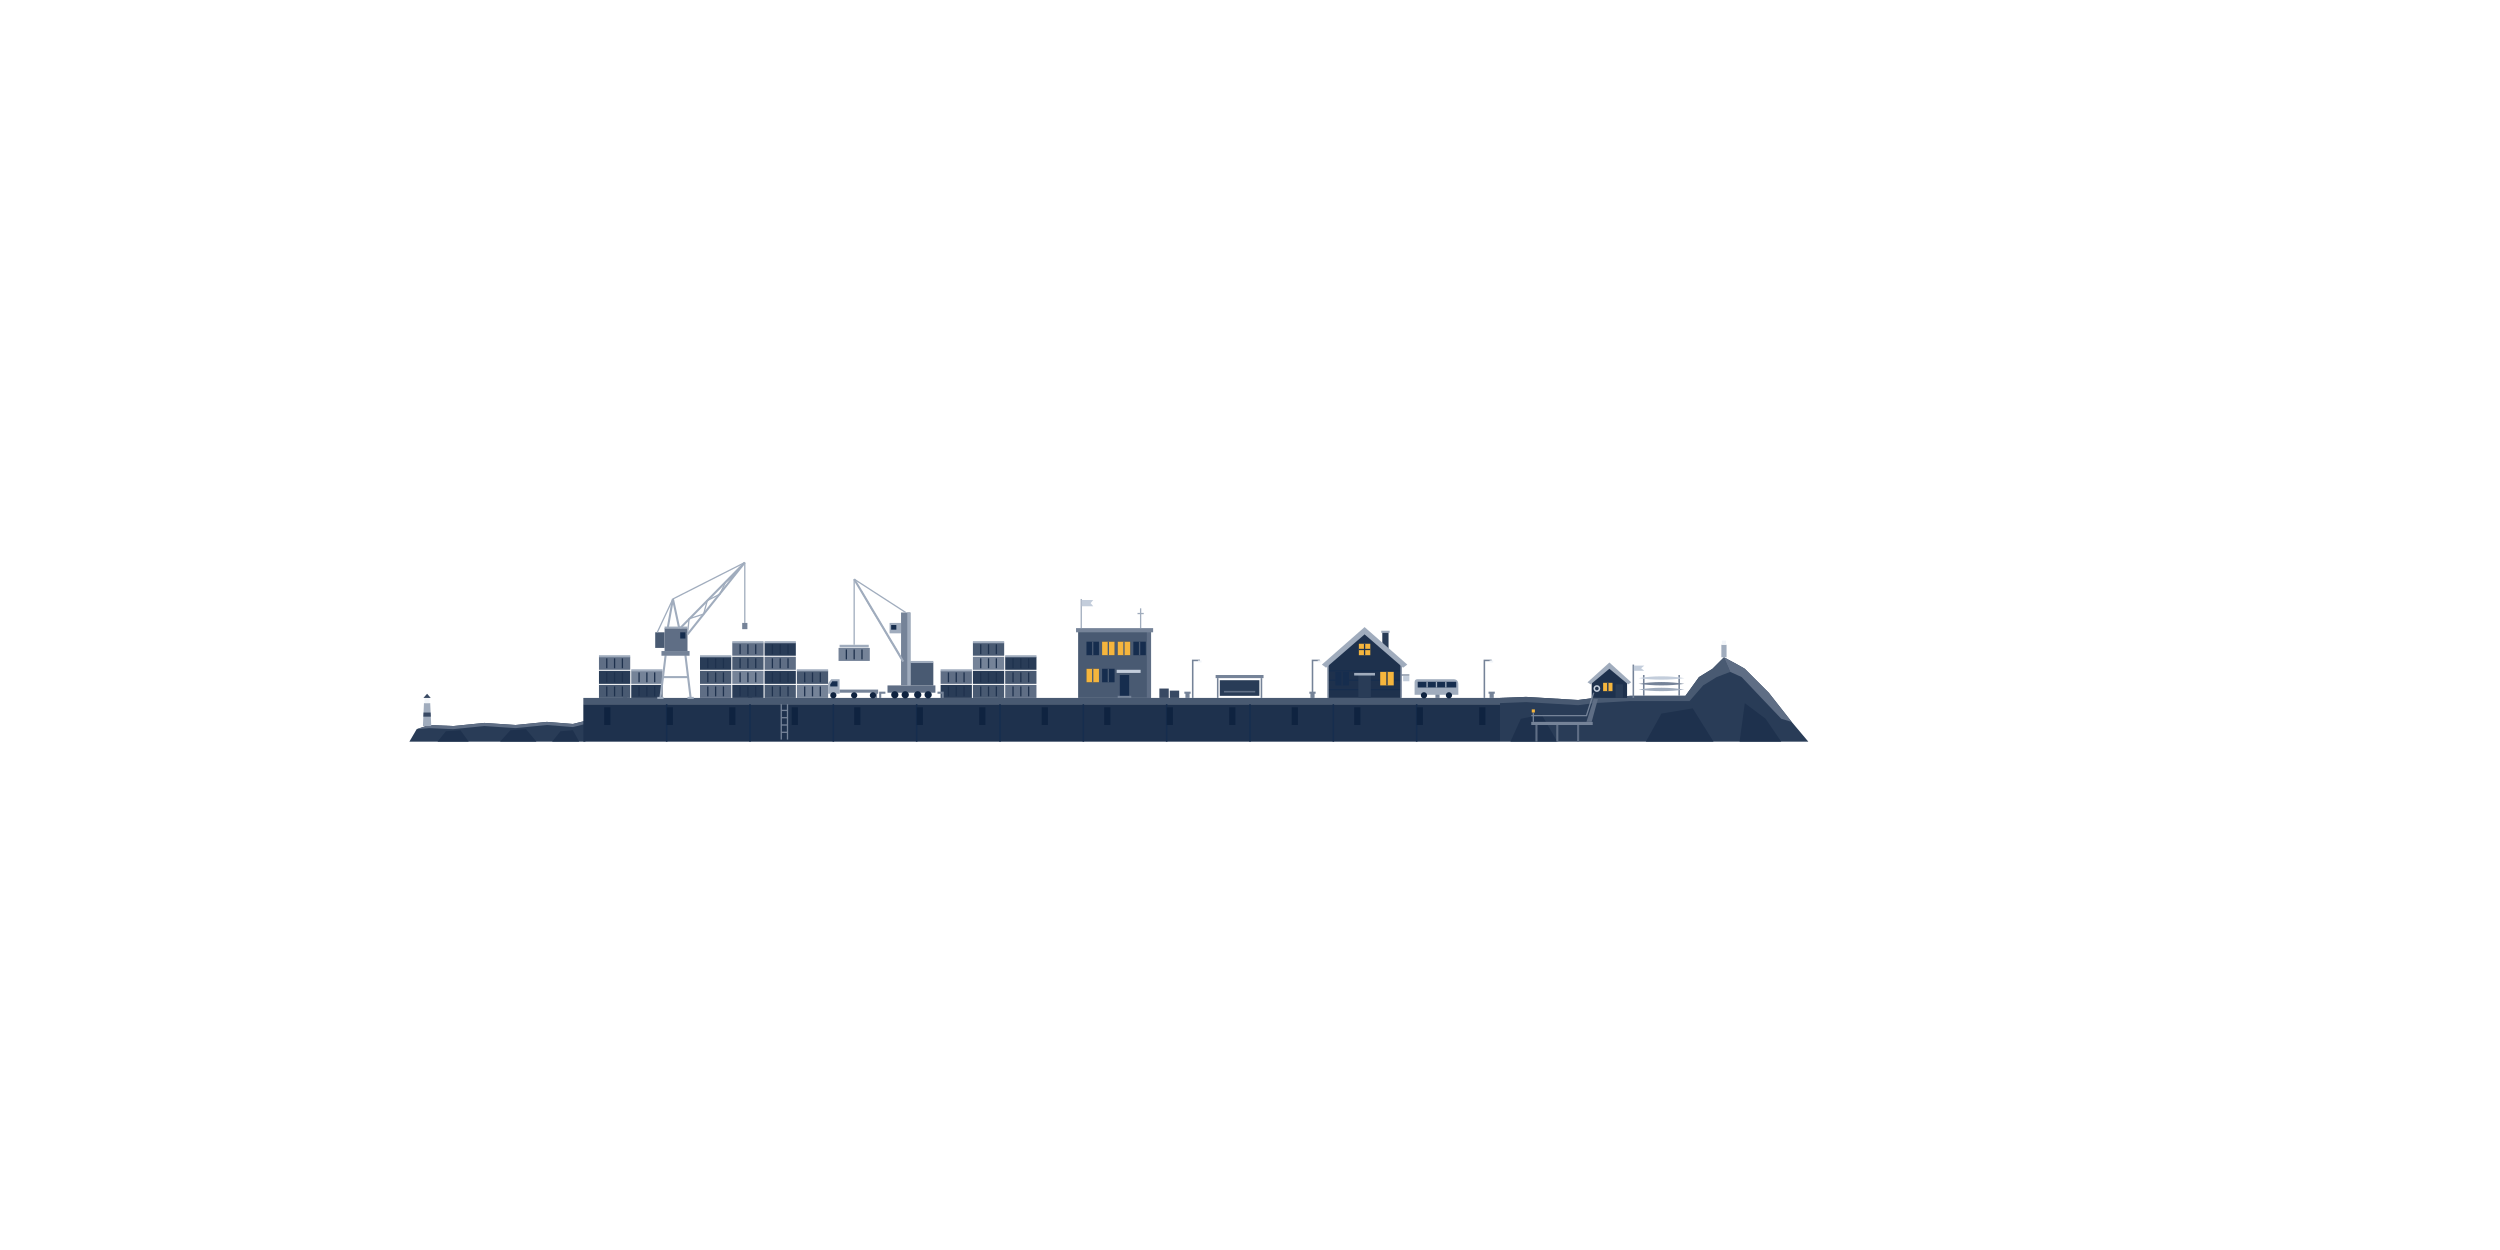
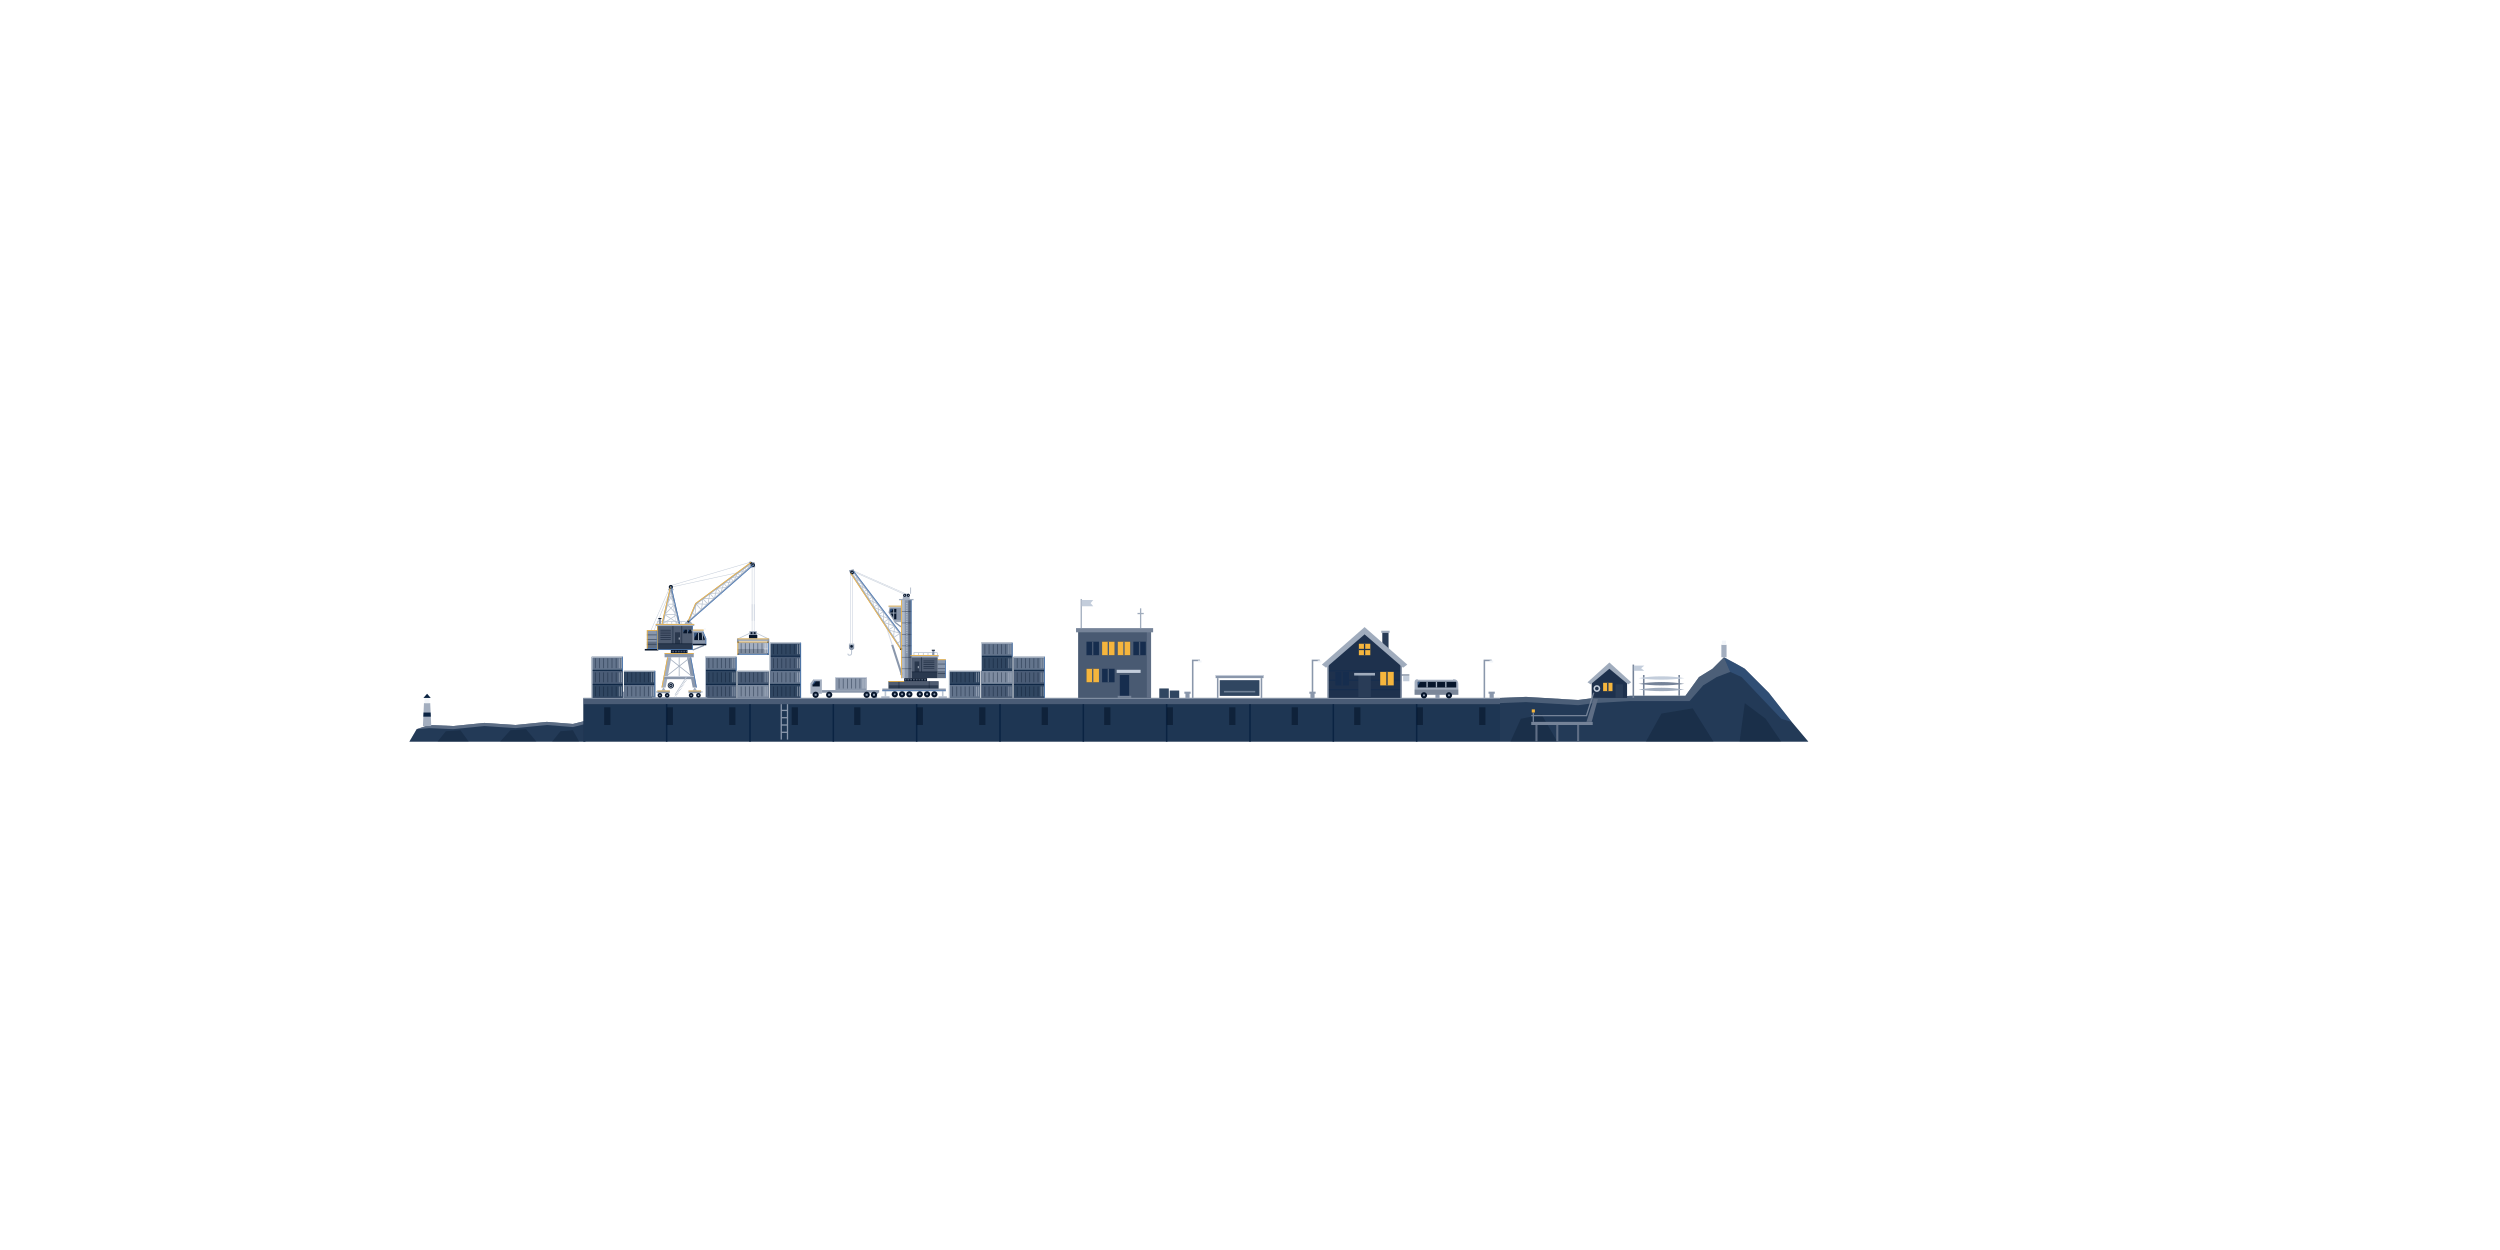
<svg xmlns="http://www.w3.org/2000/svg" viewBox="0 0 4800 2400">
  <g id="quay-breakwater">
-     <path d="M786 1424L800 1400L824 1392L870 1394L930 1388L990 1392L1050 1386L1100 1390L1124 1384V1424Z" fill="#293c57" />
-     <path d="M800 1400L824 1392L870 1394L930 1388L990 1392L1050 1386L1100 1390L1124 1384V1390L1100 1396L1050 1392L990 1398L930 1394L870 1400L824 1398Z" fill="#5f6e85" />
-     <path d="M840 1424L856 1404L884 1402L900 1424ZM960 1424L980 1402L1010 1400L1030 1424ZM1060 1424L1076 1404L1100 1402L1112 1424Z" fill="#1e314d" />
-     <path d="M812 1394L814 1350H826L828 1394Z" fill="#a0acbd" />
-     <path d="M813.2 1368H826.8L827.2 1376H812.8Z" fill="#384963" />
+     <path d="M786 1424L800 1400L824 1392L870 1394L930 1388L990 1392L1050 1386L1100 1390L1124 1384V1424Z" fill="#0a2342" />
+     <path d="M786 1424L800 1400L824 1392L870 1394L930 1388L990 1392L1050 1386L1100 1390L1124 1384V1424Z" fill="#8a97ab" fill-opacity=".2" />
+     <path d="M800 1400L824 1392L870 1394L930 1388L990 1392L1050 1386L1100 1390L1124 1384V1390L1100 1396L1050 1392L990 1398L930 1394L870 1400L824 1398Z" fill="#8a97ab" fill-opacity=".55" />
+     <path d="M840 1424L856 1404L884 1402L900 1424ZM960 1424L980 1402L1010 1400L1030 1424ZM1060 1424L1076 1404L1100 1402L1112 1424Z" fill="#06152b" fill-opacity=".3" />
+     <path d="M812 1394L814 1350H826L828 1394Z" fill="#a3aebf" />
+     <path d="M813.2 1368H826.8L827.2 1376H812.8Z" fill="#0a2342" />
    <rect x="815" y="1340" width="10" height="10" fill="#f2f5f9" />
-     <path d="M813 1340L820 1332L827 1340Z" fill="#384963" />
+     <path d="M813 1340L820 1332L827 1340Z" fill="#0a2342" />
  </g>
  <g id="quay-wall">
-     <rect x="1120" y="1352" width="1760" height="72" fill="#1e314d" />
-     <rect x="1120" y="1340" width="1760" height="12" fill="#495a72" />
-     <path d="M1280 1352V1424M1440 1352V1424M1600 1352V1424M1760 1352V1424M1920 1352V1424M2080 1352V1424M2240 1352V1424M2400 1352V1424M2560 1352V1424M2720 1352V1424" fill="none" stroke="#162d4e" stroke-width="3" />
-     <path d="M1160 1358h12v34h-12zM1280 1358h12v34h-12zM1400 1358h12v34h-12zM1520 1358h12v34h-12zM1640 1358h12v34h-12zM1760 1358h12v34h-12zM1880 1358h12v34h-12zM2000 1358h12v34h-12zM2120 1358h12v34h-12zM2240 1358h12v34h-12zM2360 1358h12v34h-12zM2480 1358h12v34h-12zM2600 1358h12v34h-12zM2720 1358h12v34h-12zM2840 1358h12v34h-12z" fill="#0f2340" />
-     <path d="M1196 1340v-8h-2v-4h12v4h-2v8zM1436 1340v-8h-2v-4h12v4h-2v8zM1676 1340v-8h-2v-4h12v4h-2v8zM1916 1340v-8h-2v-4h12v4h-2v8zM2276 1340v-8h-2v-4h12v4h-2v8zM2516 1340v-8h-2v-4h12v4h-2v8zM2756 1340v-8h-2v-4h12v4h-2v8zM2860 1340v-8h-2v-4h12v4h-2v8z" fill="#758398" />
-     <path d="M1500 1352V1420M1512 1352V1420M1500 1364H1512M1500 1378H1512M1500 1392H1512M1500 1406H1512" fill="none" stroke="#758398" stroke-width="2.5" />
+     <rect x="1120" y="1340" width="1760" height="84" fill="#0a2342" />
+     <rect x="1120" y="1352" width="1760" height="72" fill="#8a97ab" fill-opacity=".16" />
+     <rect x="1120" y="1340" width="1760" height="12" fill="#8a97ab" fill-opacity=".5" />
+     <path d="M1120 1340.7H2880" fill="none" stroke="#bcc6d3" stroke-width="1.5" stroke-opacity=".7" />
+     <path d="M1280 1352V1424M1440 1352V1424M1600 1352V1424M1760 1352V1424M1920 1352V1424M2080 1352V1424M2240 1352V1424M2400 1352V1424M2560 1352V1424M2720 1352V1424" fill="none" stroke="#0a2342" stroke-width="3" />
+     <path d="M1160 1358h12v34h-12zM1280 1358h12v34h-12zM1400 1358h12v34h-12zM1520 1358h12v34h-12zM1640 1358h12v34h-12zM1760 1358h12v34h-12zM1880 1358h12v34h-12zM2000 1358h12v34h-12zM2120 1358h12v34h-12zM2240 1358h12v34h-12zM2360 1358h12v34h-12zM2480 1358h12v34h-12zM2600 1358h12v34h-12zM2720 1358h12v34h-12zM2840 1358h12v34h-12z" fill="#06152b" fill-opacity=".6" />
+     <path d="M1196 1340v-8h-2v-4h12v4h-2v8zM1436 1340v-8h-2v-4h12v4h-2v8zM1676 1340v-8h-2v-4h12v4h-2v8zM1916 1340v-8h-2v-4h12v4h-2v8zM2276 1340v-8h-2v-4h12v4h-2v8zM2516 1340v-8h-2v-4h12v4h-2v8zM2756 1340v-8h-2v-4h12v4h-2v8zM2860 1340v-8h-2v-4h12v4h-2v8z" fill="#8a97ab" />
+     <path d="M1500 1352V1420M1512 1352V1420M1500 1364H1512M1500 1378H1512M1500 1392H1512M1500 1406H1512" fill="none" stroke="#8a97ab" stroke-width="2.5" />
  </g>
  <g id="quay-containers">
-     <path d="M1150 1288h60v25h-60zM1212 1315h60v25h-60zM1344 1261h60v25h-60zM1406 1315h60v25h-60zM1468 1288h60v25h-60zM1468 1234h60v25h-60zM1806 1315h60v25h-60zM1868 1288h60v25h-60zM1930 1261h60v25h-60z" fill="#293c57" />
-     <path d="M1150 1315h60v25h-60zM1344 1288h60v25h-60zM1406 1261h60v25h-60zM1468 1315h60v25h-60zM1530 1288h60v25h-60zM1868 1315h60v25h-60zM1868 1234h60v25h-60zM1930 1288h60v25h-60z" fill="#495a72" />
-     <path d="M1150 1261h60v25h-60zM1344 1315h60v25h-60zM1406 1234h60v25h-60zM1468 1261h60v25h-60zM1806 1288h60v25h-60zM1930 1315h60v25h-60z" fill="#5f6e85" />
-     <path d="M1212 1288h60v25h-60zM1406 1288h60v25h-60zM1530 1315h60v25h-60zM1868 1261h60v25h-60z" fill="#758398" />
-     <path d="M1165 1318v19m15-19v19m15-19v19M1165 1291v19m15-19v19m15-19v19M1165 1264v19m15-19v19m15-19v19M1227 1318v19m15-19v19m15-19v19M1227 1291v19m15-19v19m15-19v19M1359 1318v19m15-19v19m15-19v19M1359 1291v19m15-19v19m15-19v19M1359 1264v19m15-19v19m15-19v19M1421 1318v19m15-19v19m15-19v19M1421 1291v19m15-19v19m15-19v19M1421 1264v19m15-19v19m15-19v19M1421 1237v19m15-19v19m15-19v19M1483 1318v19m15-19v19m15-19v19M1483 1291v19m15-19v19m15-19v19M1483 1264v19m15-19v19m15-19v19M1483 1237v19m15-19v19m15-19v19M1545 1318v19m15-19v19m15-19v19M1545 1291v19m15-19v19m15-19v19M1821 1318v19m15-19v19m15-19v19M1821 1291v19m15-19v19m15-19v19M1883 1318v19m15-19v19m15-19v19M1883 1291v19m15-19v19m15-19v19M1883 1264v19m15-19v19m15-19v19M1883 1237v19m15-19v19m15-19v19M1945 1318v19m15-19v19m15-19v19M1945 1291v19m15-19v19m15-19v19M1945 1264v19m15-19v19m15-19v19" fill="none" stroke="#1e314d" stroke-width="2.5" />
-     <path d="M1150 1258h60v4h-60zM1212 1285h60v4h-60zM1344 1258h60v4h-60zM1406 1231h60v4h-60zM1468 1231h60v4h-60zM1530 1285h60v4h-60zM1806 1285h60v4h-60zM1868 1231h60v4h-60zM1930 1258h60v4h-60z" fill="#a0acbd" />
+     <path d="M1136 1261h60v79h-60zM1198 1288h60v52h-60zM1354 1261h60v79h-60zM1416 1288h60v52h-60zM1478 1234h60v106h-60zM1822 1288h60v52h-60zM1884 1234h60v106h-60zM1946 1261h60v79h-60z" fill="#0a2342" />
+     <g fill="#8a97ab">
+       <path d="M1136 1315h60v25h-60zM1198 1288h60v25h-60zM1354 1288h60v25h-60zM1478 1315h60v25h-60zM1478 1234h60v25h-60zM1822 1288h60v25h-60zM1884 1261h60v25h-60zM1946 1315h60v25h-60z" fill-opacity=".3" />
+       <path d="M1136 1288h60v25h-60zM1354 1315h60v25h-60zM1416 1288h60v25h-60zM1478 1261h60v25h-60zM1884 1315h60v25h-60zM1946 1288h60v25h-60z" fill-opacity=".5" />
+       <path d="M1136 1261h60v25h-60zM1198 1315h60v25h-60zM1354 1261h60v25h-60zM1478 1288h60v25h-60zM1822 1315h60v25h-60zM1884 1234h60v25h-60zM1946 1261h60v25h-60z" fill-opacity=".7" />
+       <path d="M1416 1315h60v25h-60zM1884 1288h60v25h-60z" fill-opacity=".9" />
+     </g>
+     <g fill="none" stroke="#06152b" stroke-width="1.5" stroke-opacity=".45">
+       <path d="M1143 1264v19m8-19v19m8-19v19m8-19v19m8-19v19m8-19v19m-40 8v19m8-19v19m8-19v19m8-19v19m8-19v19m8-19v19m-40 8v19m8-19v19m8-19v19m8-19v19m8-19v19m8-19v19" />
+       <path d="M1205 1291v19m8-19v19m8-19v19m8-19v19m8-19v19m8-19v19m-40 8v19m8-19v19m8-19v19m8-19v19m8-19v19m8-19v19" />
+       <path d="M1361 1264v19m8-19v19m8-19v19m8-19v19m8-19v19m8-19v19m-40 8v19m8-19v19m8-19v19m8-19v19m8-19v19m8-19v19m-40 8v19m8-19v19m8-19v19m8-19v19m8-19v19m8-19v19" />
+       <path d="M1423 1291v19m8-19v19m8-19v19m8-19v19m8-19v19m8-19v19m-40 8v19m8-19v19m8-19v19m8-19v19m8-19v19m8-19v19" />
+       <path d="M1485 1237v19m8-19v19m8-19v19m8-19v19m8-19v19m8-19v19m-40 8v19m8-19v19m8-19v19m8-19v19m8-19v19m8-19v19m-40 8v19m8-19v19m8-19v19m8-19v19m8-19v19m8-19v19m-40 8v19m8-19v19m8-19v19m8-19v19m8-19v19m8-19v19" />
+       <path d="M1829 1291v19m8-19v19m8-19v19m8-19v19m8-19v19m8-19v19m-40 8v19m8-19v19m8-19v19m8-19v19m8-19v19m8-19v19" />
+       <path d="M1891 1237v19m8-19v19m8-19v19m8-19v19m8-19v19m8-19v19m-40 8v19m8-19v19m8-19v19m8-19v19m8-19v19m8-19v19m-40 8v19m8-19v19m8-19v19m8-19v19m8-19v19m8-19v19m-40 8v19m8-19v19m8-19v19m8-19v19m8-19v19m8-19v19" />
+       <path d="M1953 1264v19m8-19v19m8-19v19m8-19v19m8-19v19m8-19v19m-40 8v19m8-19v19m8-19v19m8-19v19m8-19v19m8-19v19m-40 8v19m8-19v19m8-19v19m8-19v19m8-19v19m8-19v19" />
+     </g>
+     <g fill="none" stroke="#bcc6d3" stroke-width="1.5" stroke-opacity=".6">
+       <path d="M1189 1264v19m4-19v19m-4 8v19m4-19v19m-4 8v19m4-19v19M1251 1291v19m4-19v19m-4 8v19m4-19v19" />
+       <path d="M1407 1264v19m4-19v19m-4 8v19m4-19v19m-4 8v19m4-19v19M1469 1291v19m4-19v19m-4 8v19m4-19v19M1531 1237v19m4-19v19m-4 8v19m4-19v19m-4 8v19m4-19v19m-4 8v19m4-19v19" />
+       <path d="M1875 1291v19m4-19v19m-4 8v19m4-19v19M1937 1237v19m4-19v19m-4 8v19m4-19v19m-4 8v19m4-19v19m-4 8v19m4-19v19M1999 1264v19m4-19v19m-4 8v19m4-19v19m-4 8v19m4-19v19" />
+     </g>
+     <path d="M1136.7 1340v-78.3h59.3M1198 1288.7h60M1354.7 1340v-78.3h59.3M1416 1288.7h60M1478.7 1288v-53.3h59.3M1822.7 1340v-51.3h59.3M1884.7 1288v-53.3h59.3M1946 1261.7h60" fill="none" stroke="#d6dde7" stroke-width="1.5" />
+     <path d="M1257.3 1288v52M1195.3 1261v27M1413.3 1261v27M1537.3 1234v106M1943.3 1234v27M2005.3 1261v79" fill="none" stroke="#4f7db8" stroke-width="1.5" />
  </g>
  <g id="quay-crane-portal">
-     <path d="M1268 1340L1278 1258M1326 1340L1316 1258M1273 1300H1321M1262 1340H1274M1320 1340H1332" fill="none" stroke="#a0acbd" stroke-width="4" />
-     <rect x="1270" y="1250" width="54" height="9" fill="#758398" />
-     <rect x="1258" y="1214" width="18" height="30" fill="#495a72" />
-     <rect x="1276" y="1206" width="44" height="44" fill="#5f6e85" />
-     <rect x="1306" y="1214" width="10" height="12" fill="#162d4e" />
-     <path d="M1276 1203h44v4h-44z" fill="#a0acbd" />
-     <path d="M1282 1206L1292 1150L1304 1206M1306 1206L1430 1080M1320 1218L1430 1080" fill="none" stroke="#a0acbd" stroke-width="4" />
-     <path d="M1320 1218L1323 1188L1351 1179L1358 1153L1382 1141L1393 1118L1412 1102M1292 1150L1430 1080M1292 1150L1262 1214M1430 1080V1196" fill="none" stroke="#a0acbd" stroke-width="2.5" />
-     <rect x="1425" y="1196" width="10" height="12" fill="#758398" />
+     <path d="M1252 1339.2h106" fill="none" stroke="#8a97ab" stroke-width="1.5" />
+     <path d="M1270 1320L1281 1262h8L1278 1320z" fill="#a3aebf" />
+     <path d="M1338 1320L1327 1262h-8L1330 1320z" fill="#8a97ab" />
+     <path d="M1275 1298h58v6h-58z" fill="#8a97ab" />
+     <path d="M1275 1298.7h58" fill="none" stroke="#d6dde7" stroke-width="1.5" />
+     <g fill="none" stroke="#a3aebf" stroke-width="1.5">
+       <path d="M1285 1264L1328 1298" />
+       <path d="M1323 1264L1280 1298" />
+       <path d="M1304 1262v36" />
+     </g>
+     <path d="M1296 1339L1318 1304" fill="none" stroke="#a3aebf" stroke-width="3" stroke-dasharray="1 2" />
+     <path d="M1296 1334L1318 1299.5" fill="none" stroke="#bcc6d3" stroke-width="1.5" />
+     <circle cx="1288" cy="1316" r="6" fill="#06152b" />
+     <circle cx="1288" cy="1316" r="3.8" fill="none" stroke="#a3aebf" stroke-width="1.5" />
+     <circle cx="1288" cy="1316" r="1.2" fill="#d6dde7" />
+     <path d="M1270 1326l4-6.5l4 6.5z" fill="#a3aebf" />
+     <path d="M1330 1326l4-6.5l4 6.5z" fill="#a3aebf" />
+     <path d="M1262 1326h24v5h-24z" fill="#8a97ab" />
+     <path d="M1322 1326h24v5h-24z" fill="#8a97ab" />
+     <path d="M1259 1327h3v3h-3z" fill="#bcc6d3" />
+     <path d="M1346 1327h3v3h-3z" fill="#bcc6d3" />
+     <g fill="#06152b">
+       <circle cx="1267" cy="1335" r="4.5" />
+       <circle cx="1281" cy="1335" r="4.5" />
+       <circle cx="1327" cy="1335" r="4.5" />
+       <circle cx="1341" cy="1335" r="4.5" />
+     </g>
+     <g fill="#a3aebf">
+       <circle cx="1267" cy="1335" r="1.5" />
+       <circle cx="1281" cy="1335" r="1.5" />
+       <circle cx="1327" cy="1335" r="1.5" />
+       <circle cx="1341" cy="1335" r="1.5" />
+     </g>
+     <path d="M1276 1254h56v8h-56z" fill="#8a97ab" />
+     <path d="M1288 1248h32v6h-32z" fill="#06152b" />
+     <path d="M1290 1251h28" fill="none" stroke="#8a97ab" stroke-width="3" stroke-dasharray="1 2" />
+     <path d="M1238 1246h26v3h-26z" fill="#06152b" />
+     <path d="M1242 1210h20v36h-20z" fill="#8a97ab" />
+     <path d="M1242 1232h20v14h-20z" fill="#06152b" fill-opacity=".3" />
+     <g fill="none" stroke="#06152b" stroke-width="1.5" stroke-opacity=".5">
+       <path d="M1242 1219h20" />
+       <path d="M1242 1228h20" />
+       <path d="M1242 1237h20" />
+     </g>
+     <g fill="none" stroke="#bcc6d3" stroke-width="1" stroke-opacity=".85">
+       <path d="M1286 1128L1250 1210" />
+       <path d="M1289 1129L1256 1210" />
+       <path d="M1287 1130L1298 1198" />
+       <path d="M1289 1124L1442 1079" />
+       <path d="M1290 1127L1416 1099.5" />
+       <path d="M1444 1088V1192" />
+       <path d="M1448 1088V1192" />
+     </g>
+     <path d="M1272 1198L1288 1128" fill="none" stroke="#a3aebf" stroke-width="3.5" />
+     <path d="M1304 1198L1288 1128" fill="none" stroke="#8a97ab" stroke-width="3.5" />
+     <g fill="none" stroke="#bcc6d3" stroke-width="1.5">
+       <path d="M1276.1 1180h23.8" />
+       <path d="M1280.7 1160h14.6" />
+       <path d="M1284.8 1142h6.4" />
+       <path d="M1272 1198L1299.9 1180" />
+       <path d="M1304 1198L1276.1 1180" />
+       <path d="M1276.1 1180L1295.3 1160" />
+       <path d="M1299.9 1180L1280.7 1160" />
+       <path d="M1280.7 1160L1291.2 1142" />
+       <path d="M1295.3 1160L1284.8 1142" />
+     </g>
+     <path d="M1282 1133l6-9l6 9z" fill="#a3aebf" />
+     <circle cx="1288" cy="1127" r="4" fill="#06152b" />
+     <circle cx="1288" cy="1127" r="1.3" fill="#d6dde7" />
+     <path d="M1262 1202h68v46h-68z" fill="#06152b" />
+     <path d="M1262 1202h68v34h-68z" fill="#8a97ab" fill-opacity=".55" />
+     <path d="M1262 1236h68v12h-68z" fill="#8a97ab" fill-opacity=".28" />
+     <path d="M1259 1198h74v4h-74z" fill="#a3aebf" />
+     <g fill="none" stroke="#06152b" stroke-width="1.5" stroke-opacity=".6">
+       <path d="M1268 1210h20" />
+       <path d="M1268 1213.5h20" />
+       <path d="M1268 1217h20" />
+       <path d="M1268 1220.5h20" />
+       <path d="M1268 1224h20" />
+       <path d="M1268 1227.5h20" />
+       <path d="M1292 1202v34" />
+       <path d="M1309 1202v34" />
+       <path d="M1262 1236h68" />
+     </g>
+     <path d="M1296 1214h10v22h-10z" fill="#06152b" fill-opacity=".5" />
+     <path d="M1304 1224v4" fill="none" stroke="#d6dde7" stroke-width="1.5" />
+     <path d="M1312 1209h7v7h-7z" fill="#06152b" />
+     <path d="M1321 1209h7v7h-7z" fill="#06152b" />
+     <path d="M1312 1209h3l-3 5zM1321 1209h3l-3 5z" fill="#4f7db8" fill-opacity=".6" />
+     <path d="M1262 1193h54" fill="none" stroke="#bcc6d3" stroke-width="1.5" />
+     <path d="M1262 1195.6h56" fill="none" stroke="#bcc6d3" stroke-width="4" stroke-dasharray="1.5 7.5" />
+     <path d="M1265 1198v-10h4v10z" fill="#8a97ab" />
+     <path d="M1264 1186.5h6v2h-6z" fill="#06152b" />
+     <path d="M1330 1248L1352 1239" fill="none" stroke="#8a97ab" stroke-width="2.5" />
+     <path d="M1330 1212h20l6 14v12h-26z" fill="#8a97ab" />
+     <path d="M1333 1215h15l5 11.5v2.5h-20z" fill="#06152b" />
+     <path d="M1333 1215h6l-6 10z" fill="#4f7db8" fill-opacity=".6" />
+     <path d="M1341 1215v14" fill="none" stroke="#bcc6d3" stroke-width="1.5" />
+     <path d="M1348 1215l1.5 14" fill="none" stroke="#bcc6d3" stroke-width="1.5" />
+     <path d="M1328 1209h23v3h-23z" fill="#bcc6d3" />
+     <path d="M1330 1236h26v3h-26z" fill="#06152b" />
+     <path d="M1352 1206.5h3v2.5h-3z" fill="#f2f5f9" />
+     <path d="M1314 1198l8-9l8 9z" fill="#a3aebf" />
+     <g fill="none" stroke="#bcc6d3" stroke-width="1.5">
+       <path d="M1334.4 1182.1L1329.1 1176.1" />
+       <path d="M1334.4 1182.1L1336.2 1159.2" />
+       <path d="M1346.8 1171.2L1336.2 1159.2" />
+       <path d="M1359.2 1160.3L1349.5 1149.3" />
+       <path d="M1371.6 1149.4L1362.9 1139.4" />
+       <path d="M1384 1138.5L1376.2 1129.6" />
+       <path d="M1396.4 1127.6L1389.5 1119.7" />
+       <path d="M1408.8 1116.7L1402.8 1109.8" />
+       <path d="M1421.2 1105.8L1416.1 1100" />
+       <path d="M1433.6 1094.9L1429.4 1090.1" />
+       <path d="M1346.8 1171.2L1349.5 1149.3" />
+       <path d="M1336.2 1159.2L1359.2 1160.3" />
+       <path d="M1359.2 1160.3L1362.9 1139.4" />
+       <path d="M1349.5 1149.3L1371.6 1149.4" />
+       <path d="M1371.6 1149.4L1376.2 1129.6" />
+       <path d="M1362.9 1139.4L1384 1138.5" />
+       <path d="M1384 1138.5L1389.5 1119.7" />
+       <path d="M1376.2 1129.6L1396.4 1127.6" />
+       <path d="M1396.4 1127.6L1402.8 1109.8" />
+       <path d="M1389.5 1119.7L1408.8 1116.7" />
+       <path d="M1408.8 1116.7L1416.1 1100" />
+       <path d="M1402.8 1109.8L1421.2 1105.8" />
+       <path d="M1421.2 1105.8L1429.4 1090.1" />
+       <path d="M1416.1 1100L1433.6 1094.9" />
+       <path d="M1433.6 1094.9L1442.7 1080.2" />
+       <path d="M1429.4 1090.1L1446 1084" />
+     </g>
+     <path d="M1322 1193L1446 1084" fill="none" stroke="#a3aebf" stroke-width="3" />
+     <path d="M1322 1193L1336.2 1159.2L1442.7 1080.2" fill="none" stroke="#a3aebf" stroke-width="3" />
+     <circle cx="1322" cy="1193" r="2.2" fill="#06152b" />
+     <path d="M1383 1140h4v3h-4z" fill="#f2f5f9" />
+     <path d="M1420 1107.5h4v3h-4z" fill="#f2f5f9" />
+     <path d="M1439 1078l10 2l1 9l-9 1z" fill="#8a97ab" />
+     <circle cx="1446" cy="1085" r="3.5" fill="#06152b" />
+     <circle cx="1446" cy="1085" r="1.2" fill="#d6dde7" />
+     <circle cx="1441.5" cy="1081" r="2.2" fill="#06152b" />
+     <g fill="none" stroke="#f5b53d" stroke-width="1.5">
+       <path d="M1321.2 1192.6L1335.5 1158.6L1442.1 1079.5" />
+       <path d="M1271 1197.8L1287 1127.8" />
+       <path d="M1259 1198.7h74" />
+       <path d="M1262.7 1202v46" />
+       <path d="M1328 1209.7h23" />
+       <path d="M1270.9 1320L1281.9 1262" />
+       <path d="M1242.7 1246v-35.3h19.3" />
+       <path d="M1276 1254.7h56" />
+       <path d="M1262 1326.7h24M1322 1326.7h24" />
+     </g>
+     <g fill="none" stroke="#4f7db8" stroke-width="1.5">
+       <path d="M1322.6 1193.7L1446.6 1084.7" />
+       <path d="M1305 1197.8L1289 1127.8" />
+       <path d="M1329.3 1202v9M1329.3 1239v8.3h-67" />
+       <path d="M1337.1 1320L1326.1 1262" />
+       <path d="M1349.6 1212.6l5.7 13.5v10" />
+       <path d="M1261.3 1211v34.3h-18" />
+     </g>
+     <g id="quay-crane-load">
+       <path d="M1444 1160v52" fill="none" stroke="#bcc6d3" stroke-width="1" stroke-opacity=".85" />
+       <path d="M1448 1160v52" fill="none" stroke="#bcc6d3" stroke-width="1" stroke-opacity=".85" />
+       <path d="M1439 1212h14v7h-14z" fill="#8a97ab" />
+       <circle cx="1443" cy="1215.5" r="2" fill="#06152b" />
+       <circle cx="1449" cy="1215.5" r="2" fill="#06152b" />
+       <path d="M1439 1216L1418 1226" fill="none" stroke="#bcc6d3" stroke-width="1.5" />
+       <path d="M1453 1216L1474 1226" fill="none" stroke="#bcc6d3" stroke-width="1.5" />
+       <path d="M1438 1219h16v7h-16z" fill="#06152b" />
+       <path d="M1416 1226h60v5h-60z" fill="#a3aebf" />
+       <path d="M1415 1226h3v8h-3z" fill="#8a97ab" />
+       <path d="M1474 1226h3v8h-3z" fill="#8a97ab" />
+       <path d="M1416 1232h60v25h-60z" fill="#a3aebf" />
+       <path d="M1416 1246h60v11h-60z" fill="#06152b" fill-opacity=".22" />
+       <g fill="none" stroke="#06152b" stroke-width="1.5" stroke-opacity=".45">
+         <path d="M1423 1235v19" />
+         <path d="M1431 1235v19" />
+         <path d="M1439 1235v19" />
+         <path d="M1447 1235v19" />
+         <path d="M1455 1235v19" />
+         <path d="M1463 1235v19" />
+       </g>
+       <path d="M1469 1235v19" fill="none" stroke="#d6dde7" stroke-width="1.5" />
+       <path d="M1473 1235v19" fill="none" stroke="#d6dde7" stroke-width="1.5" />
+       <path d="M1467 1246h8" fill="none" stroke="#d6dde7" stroke-width="1.5" />
+       <path d="M1416 1232h3v2h-3zM1473 1232h3v2h-3zM1416 1255h3v2h-3zM1473 1255h3v2h-3z" fill="#06152b" />
+       <path d="M1416.7 1257v-24.3h59.3M1416 1226.7h60" fill="none" stroke="#f5b53d" stroke-width="1.5" />
+       <path d="M1475.3 1234v22.3h-58" fill="none" stroke="#4f7db8" stroke-width="1.5" />
+     </g>
  </g>
  <g id="quay-tractor">
-     <path d="M1590 1332V1312L1596 1304H1612V1332Z" fill="#a0acbd" />
-     <path d="M1594 1314L1598 1308H1608V1318H1594Z" fill="#162d4e" />
-     <rect x="1612" y="1324" width="74" height="6" fill="#758398" />
-     <circle cx="1600" cy="1335" r="6" fill="#0f2340" />
-     <circle cx="1640" cy="1335" r="6" fill="#0f2340" />
-     <circle cx="1676" cy="1335" r="6" fill="#0f2340" />
+     <path d="M1556 1332V1312L1562 1304H1578V1332Z" fill="#a3aebf" />
+     <path d="M1560 1314L1564 1308H1574V1318H1560Z" fill="#06152b" />
+     <path d="M1560 1314l4-6h3l-4.5 6z" fill="#4f7db8" fill-opacity=".6" />
+     <rect x="1578" y="1325" width="110" height="5" fill="#8a97ab" />
+     <path d="M1604 1300h60v25h-60z" fill="#8a97ab" />
+     <path d="M1611 1303v19m8-19v19m8-19v19m8-19v19m8-19v19m8-19v19" fill="none" stroke="#06152b" stroke-width="1.5" stroke-opacity=".45" />
+     <path d="M1657 1303v19m4-19v19" fill="none" stroke="#d6dde7" stroke-width="1.5" stroke-opacity=".7" />
+     <path d="M1604 1300.7h60M1562.5 1304.7H1578" fill="none" stroke="#d6dde7" stroke-width="1.5" />
+     <g fill="#06152b">
+       <circle cx="1566" cy="1334" r="6" />
+       <circle cx="1592" cy="1334" r="6" />
+       <circle cx="1664" cy="1334" r="6" />
+       <circle cx="1678" cy="1334" r="6" />
+     </g>
+     <path d="M1564 1334h4M1590 1334h4M1662 1334h4M1676 1334h4" fill="none" stroke="#8a97ab" stroke-width="4" />
  </g>
  <g id="quay-crane-mobile">
-     <path d="M1700 1330H1690V1340M1800 1330H1810V1340" fill="none" stroke="#758398" stroke-width="4" />
-     <rect x="1704" y="1316" width="92" height="14" fill="#5f6e85" />
-     <circle cx="1718" cy="1334" r="7" fill="#0f2340" />
-     <circle cx="1738" cy="1334" r="7" fill="#0f2340" />
-     <circle cx="1762" cy="1334" r="7" fill="#0f2340" />
-     <circle cx="1782" cy="1334" r="7" fill="#0f2340" />
-     <rect x="1748" y="1272" width="44" height="44" fill="#495a72" />
-     <path d="M1748 1269h44v4h-44z" fill="#a0acbd" />
-     <rect x="1730" y="1176" width="18" height="140" fill="#758398" />
-     <rect x="1742" y="1176" width="6" height="140" fill="#a0acbd" />
-     <rect x="1708" y="1196" width="22" height="20" fill="#a0acbd" />
-     <rect x="1711" y="1200" width="10" height="9" fill="#162d4e" />
-     <path d="M1726 1256L1640 1112M1734 1270L1640 1112" fill="none" stroke="#a0acbd" stroke-width="4" />
-     <path d="M1734 1270L1716 1239L1711 1232L1695 1204L1689 1194L1674 1170L1666 1156L1654 1135M1739 1176L1640 1112M1640 1112V1238" fill="none" stroke="#a0acbd" stroke-width="2.5" />
-     <rect x="1612" y="1238" width="56" height="5" fill="#a0acbd" />
-     <rect x="1610" y="1244" width="60" height="25" fill="#758398" />
-     <path d="M1625 1247v19m15-19v19m15-19v19" fill="none" stroke="#1e314d" stroke-width="2.5" />
+     <path d="M1700 1327v10" fill="none" stroke="#bcc6d3" stroke-width="3" />
+     <path d="M1810 1327v10" fill="none" stroke="#bcc6d3" stroke-width="3" />
+     <path d="M1692 1337h16v3h-16z" fill="#a3aebf" />
+     <path d="M1802 1337h16v3h-16z" fill="#a3aebf" />
+     <path d="M1706 1308h96v15h-96z" fill="#06152b" />
+     <path d="M1706 1308h96v8h-96z" fill="#8a97ab" fill-opacity=".55" />
+     <path d="M1706 1316h96v7h-96z" fill="#8a97ab" fill-opacity=".3" />
+     <g fill="none" stroke="#06152b" stroke-width="1.5" stroke-opacity=".5">
+       <path d="M1726 1308v15" />
+       <path d="M1784 1308v15" />
+     </g>
+     <path d="M1694 1322h122v5h-122z" fill="#8a97ab" />
+     <g fill="#06152b">
+       <circle cx="1718" cy="1333" r="6" />
+       <circle cx="1732" cy="1333" r="6" />
+       <circle cx="1746" cy="1333" r="6" />
+       <circle cx="1766" cy="1333" r="6" />
+       <circle cx="1780" cy="1333" r="6" />
+       <circle cx="1794" cy="1333" r="6" />
+     </g>
+     <g fill="#8a97ab">
+       <circle cx="1718" cy="1333" r="2" />
+       <circle cx="1732" cy="1333" r="2" />
+       <circle cx="1746" cy="1333" r="2" />
+       <circle cx="1766" cy="1333" r="2" />
+       <circle cx="1780" cy="1333" r="2" />
+       <circle cx="1794" cy="1333" r="2" />
+     </g>
+     <path d="M1736 1302h44v6h-44z" fill="#06152b" />
+     <path d="M1738 1305h40" fill="none" stroke="#8a97ab" stroke-width="3" stroke-dasharray="1 2" />
+     <path d="M1800 1266h16v36h-16z" fill="#8a97ab" />
+     <path d="M1800 1288h16v14h-16z" fill="#06152b" fill-opacity=".3" />
+     <g fill="none" stroke="#06152b" stroke-width="1.5" stroke-opacity=".5">
+       <path d="M1800 1275h16" />
+       <path d="M1800 1284h16" />
+       <path d="M1800 1293h16" />
+     </g>
+     <path d="M1750 1262h50v40h-50z" fill="#06152b" />
+     <path d="M1750 1262h50v28h-50z" fill="#8a97ab" fill-opacity=".55" />
+     <path d="M1750 1290h50v12h-50z" fill="#8a97ab" fill-opacity=".28" />
+     <path d="M1748 1258h54v4h-54z" fill="#a3aebf" />
+     <g fill="none" stroke="#06152b" stroke-width="1.5" stroke-opacity=".6">
+       <path d="M1773 1269h21" />
+       <path d="M1773 1272.5h21" />
+       <path d="M1773 1276h21" />
+       <path d="M1773 1279.5h21" />
+       <path d="M1773 1283h21" />
+       <path d="M1769 1262v28" />
+       <path d="M1750 1290h50" />
+     </g>
+     <path d="M1756 1270h9v20h-9z" fill="#06152b" fill-opacity=".5" />
+     <path d="M1763 1279v4" fill="none" stroke="#d6dde7" stroke-width="1.5" />
+     <path d="M1754 1253h46" fill="none" stroke="#bcc6d3" stroke-width="1.5" />
+     <path d="M1754 1255.6h48" fill="none" stroke="#bcc6d3" stroke-width="4" stroke-dasharray="1.5 7.5" />
+     <path d="M1790 1258v-9h4v9z" fill="#8a97ab" />
+     <path d="M1789 1247.5h6v2h-6z" fill="#06152b" />
+     <path d="M1730 1152h20v150h-20z" fill="#8a97ab" />
+     <path d="M1730 1152h7v150h-7z" fill="#d6dde7" fill-opacity=".5" />
+     <path d="M1744 1152h6v150h-6z" fill="#06152b" fill-opacity=".35" />
+     <g fill="none" stroke="#06152b" stroke-width="1.5" stroke-opacity=".4">
+       <path d="M1730 1174h20" />
+       <path d="M1730 1196h20" />
+       <path d="M1730 1218h20" />
+       <path d="M1730 1240h20" />
+       <path d="M1730 1262h20" />
+       <path d="M1730 1284h20" />
+     </g>
+     <path d="M1741 1158v98" fill="none" stroke="#d6dde7" stroke-width="3" stroke-dasharray="1 2.5" stroke-opacity=".8" />
+     <path d="M1726 1150h28v2.5h-28z" fill="#a3aebf" />
+     <path d="M1733 1150l2-10h10l2 10z" fill="#a3aebf" />
+     <circle cx="1737" cy="1143" r="3" fill="#06152b" />
+     <circle cx="1744" cy="1143" r="3" fill="#06152b" />
+     <circle cx="1737" cy="1143" r="1" fill="#d6dde7" />
+     <circle cx="1744" cy="1143" r="1" fill="#d6dde7" />
+     <path d="M1748.5 1140v-12" fill="none" stroke="#a3aebf" stroke-width="1.5" />
+     <path d="M1718 1194.5l12 9" fill="none" stroke="#8a97ab" stroke-width="2.5" />
+     <path d="M1716 1192h14v2.5h-14z" fill="#a3aebf" />
+     <path d="M1708 1166h22v26h-14l-10-16z" fill="#8a97ab" />
+     <path d="M1710 1169h11v20h-4l-8.5-13.5z" fill="#06152b" />
+     <path d="M1710 1169h5l-6 7.5z" fill="#4f7db8" fill-opacity=".6" />
+     <path d="M1716 1169v19" fill="none" stroke="#bcc6d3" stroke-width="1.5" />
+     <path d="M1708.8 1177h12.2" fill="none" stroke="#bcc6d3" stroke-width="1.5" />
+     <path d="M1706 1163h25v3h-25z" fill="#bcc6d3" />
+     <path d="M1731 1294L1713 1238" fill="none" stroke="#8a97ab" stroke-width="4" />
+     <path d="M1713 1238L1701.5 1202.5" fill="none" stroke="#d6dde7" stroke-width="2" />
+     <circle cx="1731" cy="1294" r="3" fill="#a3aebf" />
+     <circle cx="1701.5" cy="1202.5" r="2" fill="#d6dde7" />
+     <g fill="none" stroke="#bcc6d3" stroke-width="1" stroke-opacity=".85">
+       <path d="M1736 1141L1637 1097" />
+       <path d="M1740 1140.5L1640 1096.5" />
+       <path d="M1633 1103V1236" />
+       <path d="M1637 1103V1236" />
+     </g>
+     <g fill="none" stroke="#bcc6d3" stroke-width="1.5">
+       <path d="M1722.8 1235L1729 1231" />
+       <path d="M1715.6 1224.1L1728.1 1215.9" />
+       <path d="M1706 1209.5L1717.6 1201.9" />
+       <path d="M1696.4 1194.9L1707 1188" />
+       <path d="M1686.8 1180.3L1696.4 1174" />
+       <path d="M1677.2 1165.7L1685.8 1160" />
+       <path d="M1667.6 1151.1L1675.2 1146.1" />
+       <path d="M1658 1136.5L1664.6 1132.1" />
+       <path d="M1648.4 1121.9L1654.1 1118.2" />
+       <path d="M1638.8 1107.3L1643.5 1104.2" />
+       <path d="M1715.6 1224.1L1717.6 1201.9" />
+       <path d="M1728.1 1215.9L1706 1209.5" />
+       <path d="M1706 1209.5L1707 1188" />
+       <path d="M1717.6 1201.9L1696.4 1194.9" />
+       <path d="M1696.4 1194.9V1174" />
+       <path d="M1707 1188L1686.8 1180.3" />
+       <path d="M1686.8 1180.3L1685.8 1160" />
+       <path d="M1696.4 1174L1677.2 1165.7" />
+       <path d="M1677.2 1165.7L1675.2 1146.1" />
+       <path d="M1685.8 1160L1667.6 1151.1" />
+       <path d="M1667.6 1151.1L1664.6 1132.1" />
+       <path d="M1675.2 1146.1L1658 1136.5" />
+       <path d="M1658 1136.5L1654.1 1118.2" />
+       <path d="M1664.6 1132.1L1648.4 1121.9" />
+       <path d="M1648.4 1121.9L1643.5 1104.2" />
+       <path d="M1654.1 1118.2L1638.8 1107.3" />
+     </g>
+     <path d="M1730 1246L1634 1100" fill="none" stroke="#a3aebf" stroke-width="3" />
+     <path d="M1730 1246L1728.1 1215.9L1638.2 1097.3" fill="none" stroke="#a3aebf" stroke-width="3" />
+     <circle cx="1730" cy="1246" r="2.2" fill="#06152b" />
+     <path d="M1630 1095l9-2l3 8l-8 4z" fill="#8a97ab" />
+     <circle cx="1636" cy="1099" r="3.5" fill="#06152b" />
+     <circle cx="1636" cy="1099" r="1.2" fill="#d6dde7" />
+     <path d="M1630 1236h10v9l-3 3h-4l-3-3z" fill="#8a97ab" />
+     <circle cx="1635" cy="1241" r="2.5" fill="#06152b" />
+     <path d="M1635 1248v6q0 4-4 4q-3 0-3-3" fill="none" stroke="#bcc6d3" stroke-width="2" />
+     <path d="M1630 1236.7h10" fill="none" stroke="#d6dde7" stroke-width="1.5" />
+     <g fill="none" stroke="#f5b53d" stroke-width="1.5">
+       <path d="M1729.2 1246.5L1633.2 1100.5" />
+       <path d="M1730.7 1152v150" />
+       <path d="M1748 1258.7h54" />
+       <path d="M1706 1163.7h25" />
+       <path d="M1706 1308.7h30" />
+       <path d="M1800.7 1266.7h15.3" />
+     </g>
+     <g fill="none" stroke="#4f7db8" stroke-width="1.5">
+       <path d="M1728.9 1215.4L1639 1096.8" />
+       <path d="M1749.3 1152v106" />
+       <path d="M1815.3 1268v33.3" />
+       <path d="M1694 1326.3h122" />
+     </g>
  </g>
  <g id="anchor-A2" data-anchor="2140 1340" data-dock="2128 1245">
    <path d="M2076 1206V1150M2190 1206V1168M2184 1178H2196" fill="none" stroke="#a0acbd" stroke-width="2.5" />
    <path d="M2077 1152h22l-5 6l5 6h-22z" fill="#c3cddb" />
    <rect x="2070" y="1212" width="140" height="128" fill="#495a72" />
    <rect x="2202" y="1212" width="8" height="128" fill="#5f6e85" />
    <rect x="2066" y="1206" width="148" height="8" fill="#758398" />
    <path d="M2086 1232h24v26h-24zM2116 1232h24v26h-24zM2146 1232h24v26h-24zM2176 1232h24v26h-24zM2086 1284h24v26h-24zM2116 1284h24v26h-24z" fill="#162d4e" />
    <rect x="2150" y="1296" width="18" height="44" fill="#162d4e" />
    <rect x="2144" y="1286" width="46" height="6" fill="#c3cddb" />
    <rect x="2146" y="1336" width="26" height="4" fill="#758398" />
    <g id="lights-A2">
      <path d="M2116 1232h24v26h-24zM2146 1232h24v26h-24zM2086 1284h24v26h-24z" fill="#f5b53d" />
    </g>
    <path d="M2098 1232v26M2128 1232v26M2158 1232v26M2188 1232v26M2098 1284v26M2128 1284v26" fill="none" stroke="#495a72" stroke-width="2.5" />
  </g>
  <g id="quay-furniture">
-     <path d="M2226 1322h18v18h-18zM2246 1326h18v14h-18z" fill="#384963" />
-     <path d="M2290 1340V1268h14M2520 1340V1268h14M2850 1340V1268h14M2338 1302V1340M2422 1302V1340" fill="none" stroke="#758398" stroke-width="3" />
+     <path d="M2226 1322h18v18h-18zM2246 1326h18v14h-18zM2342 1306h76v30h-76z" fill="#0a2342" />
+     <path d="M2226 1322h18v18h-18zM2246 1326h18v14h-18zM2342 1306h76v30h-76z" fill="#8a97ab" fill-opacity=".3" />
+     <path d="M2290 1340V1268h14M2520 1340V1268h14M2850 1340V1268h14M2338 1302V1340M2422 1302V1340" fill="none" stroke="#8a97ab" stroke-width="3" />
    <path d="M2300 1268h7v4h-7zM2530 1268h7v4h-7zM2860 1268h7v4h-7z" fill="#f2f5f9" />
-     <rect x="2342" y="1306" width="76" height="30" fill="#293c57" />
-     <path d="M2334 1296h92v6h-92z" fill="#758398" />
-     <path d="M2350 1328h60" fill="none" stroke="#5f6e85" stroke-width="3" />
+     <path d="M2334 1296h92v6h-92z" fill="#8a97ab" />
+     <path d="M2334 1296.7h92" fill="none" stroke="#d6dde7" stroke-width="1.5" />
+     <path d="M2350 1328h60" fill="none" stroke="#8a97ab" stroke-width="3" stroke-opacity=".7" />
  </g>
  <g id="anchor-A3" data-anchor="2620 1340" data-dock="2620 1247">
    <rect x="2654" y="1214" width="12" height="40" fill="#293c57" />
    <rect x="2652" y="1211" width="16" height="4" fill="#a0acbd" />
    <path d="M2550 1340V1270L2620 1216L2690 1270V1340Z" fill="#1e314d" />
    <path d="M2550 1288H2690M2550 1306H2690M2550 1324H2690" fill="none" stroke="#162d4e" stroke-width="2.5" />
    <path d="M2550 1270V1340M2690 1270V1340" fill="none" stroke="#758398" stroke-width="3" />
    <path d="M2538 1276L2620 1204L2702 1276L2694 1282L2620 1218L2546 1282Z" fill="#a0acbd" />
    <path d="M2609 1236h22v22h-22zM2564 1290h26v26h-26zM2650 1290h26v26h-26z" fill="#162d4e" />
    <g id="lights-A3">
      <path d="M2609 1236h22v22h-22zM2650 1290h26v26h-26z" fill="#f5b53d" />
    </g>
    <path d="M2620 1236v22M2609 1247h22M2663 1290v26M2577 1290v26" fill="none" stroke="#1e314d" stroke-width="2.5" />
    <rect x="2608" y="1296" width="24" height="44" fill="#293c57" />
    <path d="M2600 1292h40v5h-40z" fill="#a0acbd" />
    <path d="M2690 1296h16" fill="none" stroke="#758398" stroke-width="2.5" />
    <rect x="2694" y="1298" width="12" height="10" fill="#c3cddb" />
  </g>
  <g id="quay-coach">
-     <path d="M2716 1334V1310Q2716 1304 2722 1304H2790Q2800 1304 2800 1314V1334Z" fill="#a0acbd" />
-     <path d="M2722 1309H2796V1320H2722Z" fill="#162d4e" />
-     <path d="M2740 1309v11M2758 1309v11M2776 1309v11" fill="none" stroke="#a0acbd" stroke-width="2.5" />
-     <circle cx="2734" cy="1335" r="6" fill="#0f2340" />
-     <circle cx="2782" cy="1335" r="6" fill="#0f2340" />
+     <path d="M2716 1334V1310Q2716 1304 2722 1304H2790Q2800 1304 2800 1314V1334Z" fill="#a3aebf" />
+     <path d="M2716 1324h84v10h-84z" fill="#06152b" fill-opacity=".25" />
+     <path d="M2722 1309H2796V1320H2722Z" fill="#06152b" />
+     <path d="M2722 1309h5l-5 8z" fill="#4f7db8" fill-opacity=".6" />
+     <path d="M2740 1309v11M2758 1309v11M2776 1309v11" fill="none" stroke="#a3aebf" stroke-width="2.5" />
+     <path d="M2722 1304.7h68" fill="none" stroke="#f2f5f9" stroke-width="1.5" />
+     <circle cx="2734" cy="1335" r="6" fill="#06152b" />
+     <circle cx="2782" cy="1335" r="6" fill="#06152b" />
+     <circle cx="2734" cy="1335" r="2" fill="#8a97ab" />
+     <circle cx="2782" cy="1335" r="2" fill="#8a97ab" />
  </g>
  <g id="quay-shore">
-     <path d="M2880 1424V1340L2930 1338L3030 1344L3060 1340L3130 1336L3236 1336L3262 1300L3288 1284L3310 1262L3336 1276L3350 1284L3396 1330L3440 1386L3472 1424Z" fill="#293c57" />
-     <path d="M2880 1340L2930 1338L3030 1344L3060 1340L3130 1336L3236 1336L3262 1300L3288 1284L3310 1262L3322 1290L3296 1300L3270 1316L3244 1346L3130 1346L3060 1350L3030 1354L2930 1348L2880 1350Z" fill="#495a72" />
-     <path d="M3310 1262L3336 1276L3350 1284L3396 1330L3440 1386L3420 1380L3380 1338L3344 1300L3322 1290Z" fill="#5f6e85" />
-     <path d="M2900 1424L2920 1380L2960 1372L2990 1424ZM3160 1424L3190 1370L3250 1360L3290 1424ZM3340 1424L3350 1350L3390 1380L3420 1424Z" fill="#1e314d" />
-     <rect x="3305" y="1238" width="10" height="24" fill="#a0acbd" />
+     <path d="M2880 1424V1340L2930 1338L3030 1344L3060 1340L3130 1336L3236 1336L3262 1300L3288 1284L3310 1262L3336 1276L3350 1284L3396 1330L3440 1386L3472 1424Z" fill="#0a2342" />
+     <path d="M2880 1424V1340L2930 1338L3030 1344L3060 1340L3130 1336L3236 1336L3262 1300L3288 1284L3310 1262L3336 1276L3350 1284L3396 1330L3440 1386L3472 1424Z" fill="#8a97ab" fill-opacity=".2" />
+     <path d="M2880 1340L2930 1338L3030 1344L3060 1340L3130 1336L3236 1336L3262 1300L3288 1284L3310 1262L3322 1290L3296 1300L3270 1316L3244 1346L3130 1346L3060 1350L3030 1354L2930 1348L2880 1350Z" fill="#8a97ab" fill-opacity=".4" />
+     <path d="M3310 1262L3336 1276L3350 1284L3396 1330L3440 1386L3420 1380L3380 1338L3344 1300L3322 1290Z" fill="#4f7db8" fill-opacity=".3" />
+     <path d="M2900 1424L2920 1380L2960 1372L2990 1424ZM3160 1424L3190 1370L3250 1360L3290 1424ZM3340 1424L3350 1350L3390 1380L3420 1424Z" fill="#06152b" fill-opacity=".3" />
+     <rect x="3305" y="1238" width="10" height="24" fill="#a3aebf" />
    <rect x="3306" y="1230" width="8" height="8" fill="#f2f5f9" />
  </g>
  <g id="anchor-A4" data-anchor="3090 1340" data-dock="3087 1319">
    <path d="M3136 1340V1276M3156 1336V1296M3224 1336V1296" fill="none" stroke="#758398" stroke-width="3" />
    <path d="M3137 1278h20l-6 5l6 5h-20z" fill="#c3cddb" />
    <path d="M3146 1302Q3190 1295 3234 1302Q3190 1308 3146 1302Z" fill="#c3cddb" />
    <path d="M3146 1313Q3190 1306 3234 1313Q3190 1319 3146 1313Z" fill="#758398" />
    <path d="M3146 1324Q3190 1317 3234 1324Q3190 1330 3146 1324Z" fill="#a0acbd" />
    <path d="M3056 1340V1306L3090 1282L3124 1306V1340Z" fill="#1e314d" />
    <path d="M3048 1310L3090 1272L3132 1310L3126 1314L3090 1284L3054 1314Z" fill="#a0acbd" />
    <rect x="3078" y="1311" width="18" height="16" fill="#162d4e" />
    <rect x="3102" y="1314" width="14" height="26" fill="#293c57" />
    <circle cx="3066" cy="1322" r="5" fill="none" stroke="#c3cddb" stroke-width="3" />
    <path d="M2950 1392V1424M2990 1392V1424M3030 1392V1424" fill="none" stroke="#5f6e85" stroke-width="4" />
    <rect x="2940" y="1386" width="118" height="6" fill="#758398" />
    <path d="M3046 1386L3060 1342L3068 1342L3056 1386Z" fill="#5f6e85" />
    <path d="M2944 1386V1368M2940 1374H3046L3060 1330" fill="none" stroke="#758398" stroke-width="2.5" />
    <g id="lights-A4">
      <path d="M3078 1311h18v16h-18zM2941 1362h6v6h-6z" fill="#f5b53d" />
    </g>
    <path d="M3087 1311v16" fill="none" stroke="#1e314d" stroke-width="2.5" />
  </g>
</svg>
